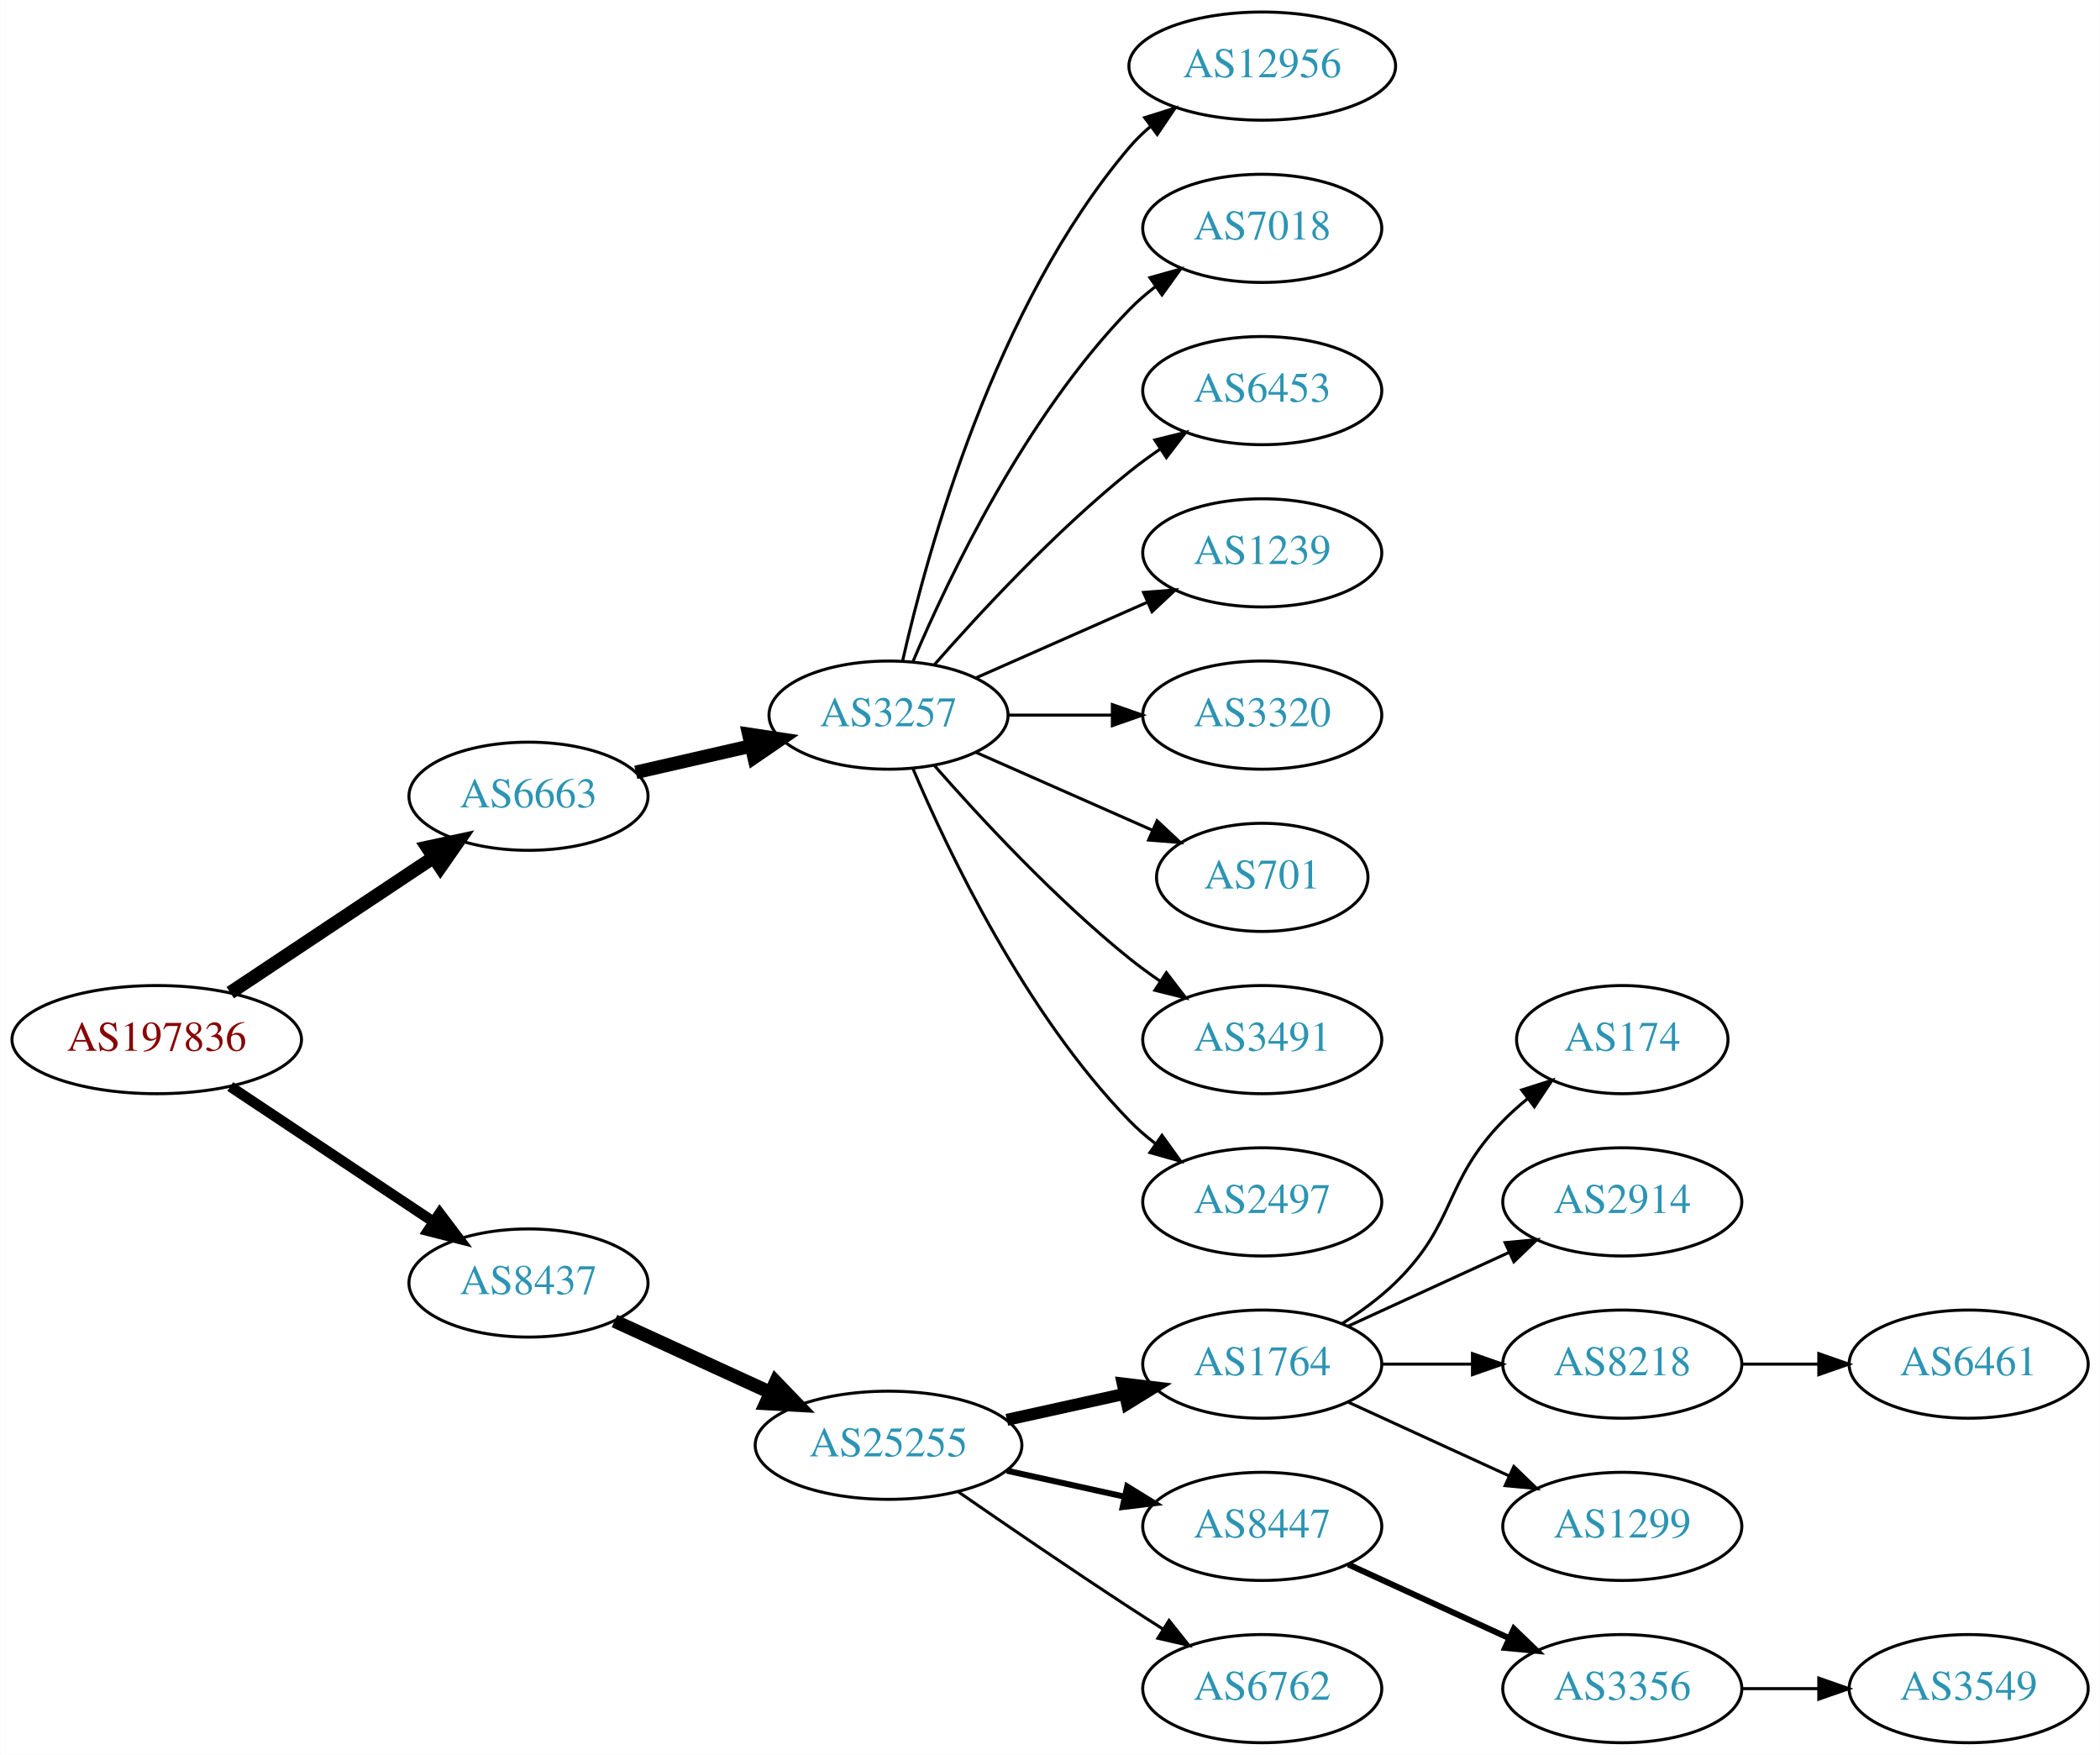
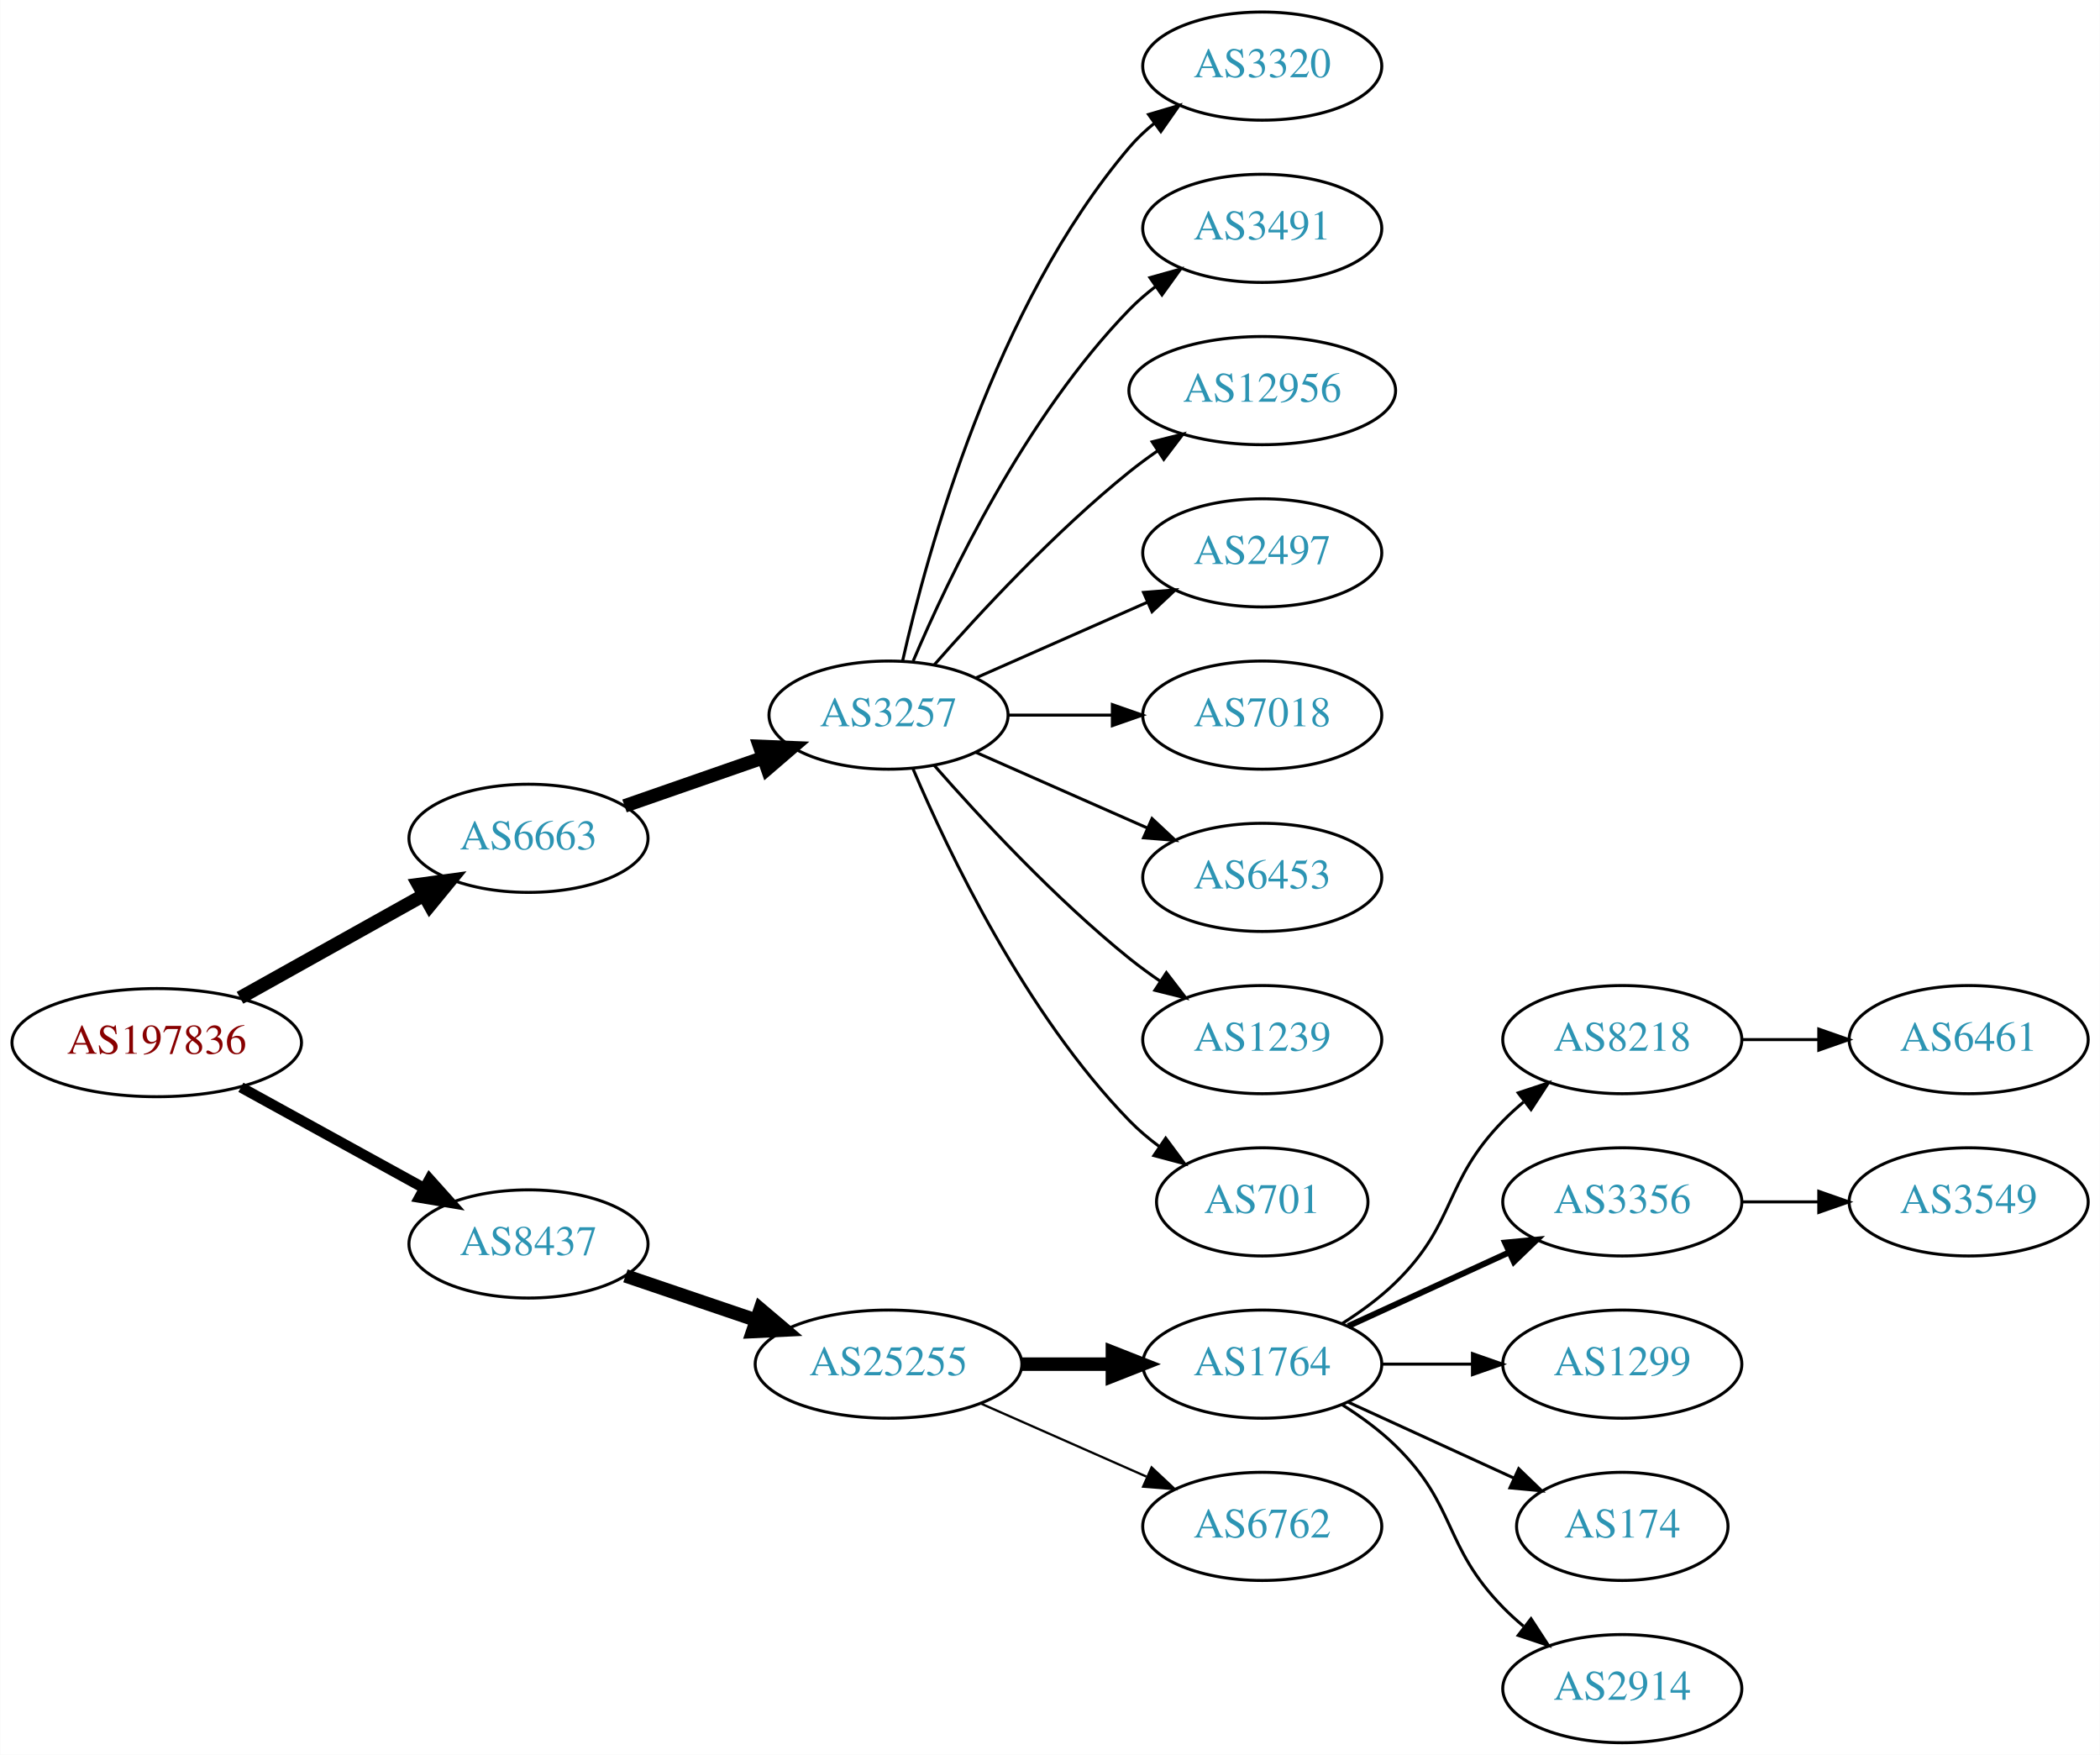
<svg xmlns="http://www.w3.org/2000/svg" xmlns:xlink="http://www.w3.org/1999/xlink" width="699pt" height="584pt" viewBox="0.00 0.00 698.85 584.00">
  <g id="graph0" class="graph" transform="scale(1 1) rotate(0) translate(4 580)">
    <polygon fill="white" stroke="none" points="-4,4 -4,-580 694.855,-580 694.855,4 -4,4" />
    <g id="node1" class="node">
      <g id="a_node1">
        <a xlink:href="/asn/197836" xlink:title="AS197836 ~ Gas Connect Austria GmbH [AT]">
-           <ellipse fill="#ffffff" stroke="black" cx="48.096" cy="-234" rx="48.192" ry="18" />
-           <text text-anchor="middle" x="48.096" y="-230.3" font-family="Times,serif" font-size="14.00" fill="#880000">AS197836</text>
+           <ellipse fill="#ffffff" stroke="black" cx="48.096" cy="-233" rx="48.192" ry="18" />
+           <text text-anchor="middle" x="48.096" y="-229.3" font-family="Times,serif" font-size="14.00" fill="#880000">AS197836</text>
        </a>
      </g>
    </g>
    <g id="node2" class="node">
      <g id="a_node2">
        <a xlink:href="/asn/6663" xlink:title="AS6663 ~ Euroweb Romania S.R.L. [RO]">
-           <ellipse fill="#ffffff" stroke="black" cx="171.838" cy="-315" rx="39.794" ry="18" />
-           <text text-anchor="middle" x="171.838" y="-311.3" font-family="Times,serif" font-size="14.00" fill="#2c94b3">AS6663</text>
+           <ellipse fill="#ffffff" stroke="black" cx="171.838" cy="-301" rx="39.794" ry="18" />
+           <text text-anchor="middle" x="171.838" y="-297.3" font-family="Times,serif" font-size="14.00" fill="#2c94b3">AS6663</text>
        </a>
      </g>
    </g>
    <g id="edge1" class="edge">
-       <path fill="none" stroke="black" stroke-width="4.5" d="M72.569,-249.618C91.795,-262.409 119.147,-280.608 140.115,-294.559" />
-       <polygon fill="black" stroke="black" stroke-width="4.5" points="138.161,-297.988 148.668,-300.249 142.523,-291.432 138.161,-297.988" />
+       <path fill="none" stroke="black" stroke-width="4.5" d="M75.813,-247.923C93.819,-257.981 117.721,-271.331 137.048,-282.126" />
+       <polygon fill="black" stroke="black" stroke-width="4.5" points="135.194,-285.601 145.845,-287.04 139.034,-278.726 135.194,-285.601" />
    </g>
    <g id="node3" class="node">
      <g id="a_node3">
        <a xlink:href="/asn/8437" xlink:title="AS8437 ~ Hutchison Drei Austria GmbH [AT]">
-           <ellipse fill="#ffffff" stroke="black" cx="171.838" cy="-153" rx="39.794" ry="18" />
-           <text text-anchor="middle" x="171.838" y="-149.3" font-family="Times,serif" font-size="14.00" fill="#2c94b3">AS8437</text>
+           <ellipse fill="#ffffff" stroke="black" cx="171.838" cy="-166" rx="39.794" ry="18" />
+           <text text-anchor="middle" x="171.838" y="-162.3" font-family="Times,serif" font-size="14.00" fill="#2c94b3">AS8437</text>
        </a>
      </g>
    </g>
    <g id="edge2" class="edge">
-       <path fill="none" stroke="black" stroke-width="3.5" d="M72.569,-218.382C91.795,-205.591 119.147,-187.392 140.115,-173.441" />
-       <polygon fill="black" stroke="black" stroke-width="3.5" points="142.281,-176.204 148.668,-167.751 138.403,-170.376 142.281,-176.204" />
+       <path fill="none" stroke="black" stroke-width="3.5" d="M76.114,-218.131C94.054,-208.258 117.746,-195.219 136.947,-184.652" />
+       <polygon fill="black" stroke="black" stroke-width="3.5" points="138.894,-187.575 145.968,-179.687 135.519,-181.442 138.894,-187.575" />
    </g>
    <g id="node4" class="node">
      <g id="a_node4">
        <a xlink:href="/asn/3257" xlink:title="AS3257 ~ GTT [DE]">
          <ellipse fill="#ffffff" stroke="black" cx="291.681" cy="-342" rx="39.794" ry="18" />
          <text text-anchor="middle" x="291.681" y="-338.3" font-family="Times,serif" font-size="14.00" fill="#2c94b3">AS3257</text>
        </a>
      </g>
    </g>
    <g id="edge3" class="edge">
-       <path fill="none" stroke="black" stroke-width="4.5" d="M207.557,-322.955C219.557,-325.704 233.178,-328.825 245.871,-331.733" />
-       <polygon fill="black" stroke="black" stroke-width="4.5" points="245.175,-335.613 255.802,-334.009 246.934,-327.937 245.175,-335.613" />
+       <path fill="none" stroke="black" stroke-width="4.5" d="M203.8,-311.772C217.896,-316.677 234.773,-322.548 249.886,-327.807" />
+       <polygon fill="black" stroke="black" stroke-width="4.5" points="248.778,-331.59 259.516,-331.157 251.366,-324.152 248.778,-331.59" />
    </g>
    <g id="node13" class="node">
      <g id="a_node13">
        <a xlink:href="/asn/25255" xlink:title="AS25255 ~ ==&gt; TELE2 AUSTRIA &lt;== [AT]">
-           <ellipse fill="#ffffff" stroke="black" cx="291.681" cy="-99" rx="44.393" ry="18" />
-           <text text-anchor="middle" x="291.681" y="-95.3" font-family="Times,serif" font-size="14.00" fill="#2c94b3">AS25255</text>
+           <ellipse fill="#ffffff" stroke="black" cx="291.681" cy="-126" rx="44.393" ry="18" />
+           <text text-anchor="middle" x="291.681" y="-122.3" font-family="Times,serif" font-size="14.00" fill="#2c94b3">AS25255</text>
        </a>
      </g>
    </g>
    <g id="edge12" class="edge">
-       <path fill="none" stroke="black" stroke-width="4.5" d="M200.467,-140.339C215.965,-133.238 235.531,-124.272 252.478,-116.506" />
-       <polygon fill="black" stroke="black" stroke-width="4.5" points="254.13,-120.08 261.58,-112.335 250.849,-112.921 254.13,-120.08" />
+       <path fill="none" stroke="black" stroke-width="4.5" d="M204.108,-155.386C217.405,-150.872 233.13,-145.535 247.507,-140.655" />
+       <polygon fill="black" stroke="black" stroke-width="4.5" points="248.994,-144.308 257.197,-137.365 246.462,-136.851 248.994,-144.308" />
    </g>
    <g id="node5" class="node">
      <g id="a_node5">
-         <a xlink:href="/asn/12956" xlink:title="AS12956 ~ TELXIUS [ES]">
-           <ellipse fill="#ffffff" stroke="black" cx="416.073" cy="-558" rx="44.393" ry="18" />
-           <text text-anchor="middle" x="416.073" y="-554.3" font-family="Times,serif" font-size="14.00" fill="#2c94b3">AS12956</text>
+         <a xlink:href="/asn/3320" xlink:title="AS3320 ~ DTAG [DE]">
+           <ellipse fill="#ffffff" stroke="black" cx="416.073" cy="-558" rx="39.794" ry="18" />
+           <text text-anchor="middle" x="416.073" y="-554.3" font-family="Times,serif" font-size="14.00" fill="#2c94b3">AS3320</text>
        </a>
      </g>
    </g>
    <g id="edge4" class="edge">
-       <path fill="none" stroke="black" d="M296.374,-360.075C304.514,-396.148 326.947,-478.14 371.877,-531 373.996,-533.493 376.405,-535.83 378.975,-538.003" />
-       <polygon fill="black" stroke="black" points="376.937,-540.849 387.045,-544.025 381.124,-535.239 376.937,-540.849" />
+       <path fill="none" stroke="black" d="M296.374,-360.075C304.514,-396.148 326.947,-478.14 371.877,-531 374.311,-533.864 377.127,-536.521 380.132,-538.961" />
+       <polygon fill="black" stroke="black" points="378.231,-541.905 388.392,-544.906 382.321,-536.224 378.231,-541.905" />
    </g>
    <g id="node6" class="node">
      <g id="a_node6">
-         <a xlink:href="/asn/7018" xlink:title="AS7018 ~ AT&amp;T Services, Inc. [US]">
+         <a xlink:href="/asn/3491" xlink:title="AS3491 ~ PCCW Global, Inc. [US]">
          <ellipse fill="#ffffff" stroke="black" cx="416.073" cy="-504" rx="39.794" ry="18" />
-           <text text-anchor="middle" x="416.073" y="-500.3" font-family="Times,serif" font-size="14.00" fill="#2c94b3">AS7018</text>
+           <text text-anchor="middle" x="416.073" y="-500.3" font-family="Times,serif" font-size="14.00" fill="#2c94b3">AS3491</text>
        </a>
      </g>
    </g>
    <g id="edge5" class="edge">
      <path fill="none" stroke="black" d="M299.871,-359.975C311.638,-387.682 337.212,-441.348 371.877,-477 374.497,-479.695 377.437,-482.239 380.52,-484.608" />
      <polygon fill="black" stroke="black" points="378.687,-487.597 388.889,-490.455 382.696,-481.859 378.687,-487.597" />
    </g>
    <g id="node7" class="node">
      <g id="a_node7">
-         <a xlink:href="/asn/6453" xlink:title="AS6453 ~ TATA COMMUNICATIONS (AMERICA) INC [US]">
-           <ellipse fill="#ffffff" stroke="black" cx="416.073" cy="-450" rx="39.794" ry="18" />
-           <text text-anchor="middle" x="416.073" y="-446.3" font-family="Times,serif" font-size="14.00" fill="#2c94b3">AS6453</text>
+         <a xlink:href="/asn/12956" xlink:title="AS12956 ~ TELXIUS [ES]">
+           <ellipse fill="#ffffff" stroke="black" cx="416.073" cy="-450" rx="44.393" ry="18" />
+           <text text-anchor="middle" x="416.073" y="-446.3" font-family="Times,serif" font-size="14.00" fill="#2c94b3">AS12956</text>
        </a>
      </g>
    </g>
    <g id="edge6" class="edge">
-       <path fill="none" stroke="black" d="M306.833,-358.663C321.934,-375.894 347.055,-403.024 371.877,-423 375.132,-425.62 378.657,-428.192 382.242,-430.646" />
-       <polygon fill="black" stroke="black" points="380.329,-433.577 390.614,-436.121 384.16,-427.719 380.329,-433.577" />
+       <path fill="none" stroke="black" d="M306.833,-358.663C321.934,-375.894 347.055,-403.024 371.877,-423 374.805,-425.357 377.951,-427.675 381.163,-429.902" />
+       <polygon fill="black" stroke="black" points="379.438,-432.958 389.711,-435.552 383.298,-427.118 379.438,-432.958" />
    </g>
    <g id="node8" class="node">
      <g id="a_node8">
-         <a xlink:href="/asn/1239" xlink:title="AS1239 ~ Sprint [US]">
+         <a xlink:href="/asn/2497" xlink:title="AS2497 ~ Internet Initiative Japan Inc. [JP]">
          <ellipse fill="#ffffff" stroke="black" cx="416.073" cy="-396" rx="39.794" ry="18" />
-           <text text-anchor="middle" x="416.073" y="-392.3" font-family="Times,serif" font-size="14.00" fill="#2c94b3">AS1239</text>
+           <text text-anchor="middle" x="416.073" y="-392.3" font-family="Times,serif" font-size="14.00" fill="#2c94b3">AS2497</text>
        </a>
      </g>
    </g>
    <g id="edge7" class="edge">
      <path fill="none" stroke="black" d="M320.76,-354.389C337.708,-361.866 359.505,-371.483 377.874,-379.588" />
      <polygon fill="black" stroke="black" points="376.562,-382.834 387.124,-383.669 379.388,-376.43 376.562,-382.834" />
    </g>
    <g id="node9" class="node">
      <g id="a_node9">
-         <a xlink:href="/asn/3320" xlink:title="AS3320 ~ DTAG [DE]">
+         <a xlink:href="/asn/7018" xlink:title="AS7018 ~ AT&amp;T Services, Inc. [US]">
          <ellipse fill="#ffffff" stroke="black" cx="416.073" cy="-342" rx="39.794" ry="18" />
-           <text text-anchor="middle" x="416.073" y="-338.3" font-family="Times,serif" font-size="14.00" fill="#2c94b3">AS3320</text>
+           <text text-anchor="middle" x="416.073" y="-338.3" font-family="Times,serif" font-size="14.00" fill="#2c94b3">AS7018</text>
        </a>
      </g>
    </g>
    <g id="edge8" class="edge">
      <path fill="none" stroke="black" d="M331.406,-342C342.344,-342 354.395,-342 365.861,-342" />
      <polygon fill="black" stroke="black" points="366.179,-345.5 376.179,-342 366.179,-338.5 366.179,-345.5" />
    </g>
    <g id="node10" class="node">
      <g id="a_node10">
-         <a xlink:href="/asn/701" xlink:title="AS701 ~ UUNET [US]">
-           <ellipse fill="#ffffff" stroke="black" cx="416.073" cy="-288" rx="35.194" ry="18" />
-           <text text-anchor="middle" x="416.073" y="-284.3" font-family="Times,serif" font-size="14.00" fill="#2c94b3">AS701</text>
+         <a xlink:href="/asn/6453" xlink:title="AS6453 ~ TATA COMMUNICATIONS (AMERICA) INC [US]">
+           <ellipse fill="#ffffff" stroke="black" cx="416.073" cy="-288" rx="39.794" ry="18" />
+           <text text-anchor="middle" x="416.073" y="-284.3" font-family="Times,serif" font-size="14.00" fill="#2c94b3">AS6453</text>
        </a>
      </g>
    </g>
    <g id="edge9" class="edge">
-       <path fill="none" stroke="black" d="M320.76,-329.611C338.188,-321.922 360.746,-311.969 379.429,-303.726" />
-       <polygon fill="black" stroke="black" points="381.063,-306.831 388.799,-299.592 378.237,-300.427 381.063,-306.831" />
+       <path fill="none" stroke="black" d="M320.76,-329.611C337.708,-322.134 359.505,-312.517 377.874,-304.412" />
+       <polygon fill="black" stroke="black" points="379.388,-307.57 387.124,-300.331 376.562,-301.166 379.388,-307.57" />
    </g>
    <g id="node11" class="node">
      <g id="a_node11">
-         <a xlink:href="/asn/3491" xlink:title="AS3491 ~ PCCW Global, Inc. [US]">
+         <a xlink:href="/asn/1239" xlink:title="AS1239 ~ Sprint [US]">
          <ellipse fill="#ffffff" stroke="black" cx="416.073" cy="-234" rx="39.794" ry="18" />
-           <text text-anchor="middle" x="416.073" y="-230.3" font-family="Times,serif" font-size="14.00" fill="#2c94b3">AS3491</text>
+           <text text-anchor="middle" x="416.073" y="-230.3" font-family="Times,serif" font-size="14.00" fill="#2c94b3">AS1239</text>
        </a>
      </g>
    </g>
    <g id="edge10" class="edge">
      <path fill="none" stroke="black" d="M306.833,-325.337C321.934,-308.106 347.055,-280.976 371.877,-261 375.132,-258.38 378.657,-255.808 382.242,-253.354" />
      <polygon fill="black" stroke="black" points="384.16,-256.281 390.614,-247.879 380.329,-250.423 384.16,-256.281" />
    </g>
    <g id="node12" class="node">
      <g id="a_node12">
-         <a xlink:href="/asn/2497" xlink:title="AS2497 ~ Internet Initiative Japan Inc. [JP]">
-           <ellipse fill="#ffffff" stroke="black" cx="416.073" cy="-180" rx="39.794" ry="18" />
-           <text text-anchor="middle" x="416.073" y="-176.3" font-family="Times,serif" font-size="14.00" fill="#2c94b3">AS2497</text>
+         <a xlink:href="/asn/701" xlink:title="AS701 ~ UUNET [US]">
+           <ellipse fill="#ffffff" stroke="black" cx="416.073" cy="-180" rx="35.194" ry="18" />
+           <text text-anchor="middle" x="416.073" y="-176.3" font-family="Times,serif" font-size="14.00" fill="#2c94b3">AS701</text>
        </a>
      </g>
    </g>
    <g id="edge11" class="edge">
-       <path fill="none" stroke="black" d="M299.871,-324.025C311.638,-296.318 337.212,-242.652 371.877,-207 374.497,-204.305 377.437,-201.761 380.52,-199.392" />
-       <polygon fill="black" stroke="black" points="382.696,-202.141 388.889,-193.545 378.687,-196.403 382.696,-202.141" />
+       <path fill="none" stroke="black" d="M299.871,-324.025C311.638,-296.318 337.212,-242.652 371.877,-207 374.859,-203.933 378.257,-201.06 381.806,-198.419" />
+       <polygon fill="black" stroke="black" points="383.933,-201.205 390.24,-192.692 380.001,-195.414 383.933,-201.205" />
    </g>
    <g id="node14" class="node">
      <g id="a_node14">
        <a xlink:href="/asn/1764" xlink:title="AS1764 ~ NEXTLAYER-AS [AT]">
          <ellipse fill="#ffffff" stroke="black" cx="416.073" cy="-126" rx="39.794" ry="18" />
          <text text-anchor="middle" x="416.073" y="-122.3" font-family="Times,serif" font-size="14.00" fill="#2c94b3">AS1764</text>
        </a>
      </g>
    </g>
    <g id="edge13" class="edge">
-       <path fill="none" stroke="black" stroke-width="4" d="M331.07,-107.469C343.461,-110.202 357.308,-113.257 370.129,-116.085" />
-       <polygon fill="black" stroke="black" stroke-width="4" points="369.624,-119.558 380.143,-118.295 371.132,-112.722 369.624,-119.558" />
+       <path fill="none" stroke="black" stroke-width="4.5" d="M336.176,-126C345.865,-126 356.202,-126 366.095,-126" />
+       <polygon fill="black" stroke="black" stroke-width="4.5" points="366.197,-129.938 376.197,-126 366.197,-122.063 366.197,-129.938" />
    </g>
    <g id="node15" class="node">
      <g id="a_node15">
-         <a xlink:href="/asn/8447" xlink:title="AS8447 ~ A1 Telekom Austria AG [AT]">
+         <a xlink:href="/asn/6762" xlink:title="AS6762 ~ TELECOM ITALIA SPARKLE S.p.A. [IT]">
          <ellipse fill="#ffffff" stroke="black" cx="416.073" cy="-72" rx="39.794" ry="18" />
-           <text text-anchor="middle" x="416.073" y="-68.3" font-family="Times,serif" font-size="14.00" fill="#2c94b3">AS8447</text>
+           <text text-anchor="middle" x="416.073" y="-68.3" font-family="Times,serif" font-size="14.00" fill="#2c94b3">AS6762</text>
        </a>
      </g>
    </g>
    <g id="edge14" class="edge">
-       <path fill="none" stroke="black" stroke-width="2" d="M331.07,-90.531C343.461,-87.798 357.308,-84.743 370.129,-81.915" />
-       <polygon fill="black" stroke="black" stroke-width="2" points="371.132,-85.278 380.143,-79.706 369.624,-78.442 371.132,-85.278" />
+       <path fill="none" stroke="black" stroke-width="0.75" d="M322.308,-112.928C338.903,-105.607 359.762,-96.403 377.496,-88.579" />
+       <polygon fill="black" stroke="black" stroke-width="0.75" points="379.243,-91.634 386.979,-84.395 376.417,-85.23 379.243,-91.634" />
    </g>
    <g id="node16" class="node">
      <g id="a_node16">
-         <a xlink:href="/asn/6762" xlink:title="AS6762 ~ TELECOM ITALIA SPARKLE S.p.A. [IT]">
-           <ellipse fill="#ffffff" stroke="black" cx="416.073" cy="-18" rx="39.794" ry="18" />
-           <text text-anchor="middle" x="416.073" y="-14.3" font-family="Times,serif" font-size="14.00" fill="#2c94b3">AS6762</text>
+         <a xlink:href="/asn/8218" xlink:title="AS8218 ~ legacy Neotelecoms [FR]">
+           <ellipse fill="#ffffff" stroke="black" cx="535.915" cy="-234" rx="39.794" ry="18" />
+           <text text-anchor="middle" x="535.915" y="-230.3" font-family="Times,serif" font-size="14.00" fill="#2c94b3">AS8218</text>
        </a>
      </g>
    </g>
    <g id="edge15" class="edge">
-       <path fill="none" stroke="black" d="M314.711,-83.633C330.514,-72.695 352.37,-57.739 371.877,-45 375.459,-42.661 379.229,-40.241 382.989,-37.856" />
-       <polygon fill="black" stroke="black" points="385.052,-40.693 391.65,-32.404 381.323,-34.769 385.052,-40.693" />
+       <path fill="none" stroke="black" d="M442.602,-139.462C448.765,-143.362 455.066,-147.948 460.269,-153 480.962,-173.094 476.096,-186.383 496.269,-207 498.362,-209.139 500.645,-211.218 503.022,-213.21" />
+       <polygon fill="black" stroke="black" points="501.265,-216.275 511.321,-219.611 505.54,-210.732 501.265,-216.275" />
    </g>
    <g id="node17" class="node">
      <g id="a_node17">
-         <a xlink:href="/asn/174" xlink:title="AS174 ~ Cogent Communications [US]">
-           <ellipse fill="#ffffff" stroke="black" cx="535.915" cy="-234" rx="35.194" ry="18" />
-           <text text-anchor="middle" x="535.915" y="-230.3" font-family="Times,serif" font-size="14.00" fill="#2c94b3">AS174</text>
+         <a xlink:href="/asn/3356" xlink:title="AS3356 ~ Level 3 Parent, LLC [US]">
+           <ellipse fill="#ffffff" stroke="black" cx="535.915" cy="-180" rx="39.794" ry="18" />
+           <text text-anchor="middle" x="535.915" y="-176.3" font-family="Times,serif" font-size="14.00" fill="#2c94b3">AS3356</text>
        </a>
      </g>
    </g>
    <g id="edge16" class="edge">
-       <path fill="none" stroke="black" d="M442.602,-139.462C448.765,-143.362 455.066,-147.948 460.269,-153 480.962,-173.094 476.096,-186.383 496.269,-207 498.748,-209.534 501.495,-211.983 504.347,-214.304" />
-       <polygon fill="black" stroke="black" points="502.439,-217.248 512.532,-220.468 506.65,-211.657 502.439,-217.248" />
+       <path fill="none" stroke="black" stroke-width="2" d="M444.702,-138.661C460.659,-145.973 480.929,-155.261 498.212,-163.181" />
+       <polygon fill="black" stroke="black" stroke-width="2" points="496.91,-166.435 507.459,-167.419 499.827,-160.071 496.91,-166.435" />
    </g>
    <g id="node18" class="node">
      <g id="a_node18">
-         <a xlink:href="/asn/2914" xlink:title="AS2914 ~ NTT America, Inc. [US]">
-           <ellipse fill="#ffffff" stroke="black" cx="535.915" cy="-180" rx="39.794" ry="18" />
-           <text text-anchor="middle" x="535.915" y="-176.3" font-family="Times,serif" font-size="14.00" fill="#2c94b3">AS2914</text>
+         <a xlink:href="/asn/1299" xlink:title="AS1299 ~ Telia Carrier [EU]">
+           <ellipse fill="#ffffff" stroke="black" cx="535.915" cy="-126" rx="39.794" ry="18" />
+           <text text-anchor="middle" x="535.915" y="-122.3" font-family="Times,serif" font-size="14.00" fill="#2c94b3">AS1299</text>
        </a>
      </g>
    </g>
    <g id="edge17" class="edge">
-       <path fill="none" stroke="black" d="M444.702,-138.661C460.659,-145.973 480.929,-155.261 498.212,-163.181" />
-       <polygon fill="black" stroke="black" points="496.91,-166.435 507.459,-167.419 499.827,-160.071 496.91,-166.435" />
+       <path fill="none" stroke="black" d="M455.985,-126C465.539,-126 475.888,-126 485.851,-126" />
+       <polygon fill="black" stroke="black" points="486.043,-129.5 496.043,-126 486.043,-122.5 486.043,-129.5" />
    </g>
    <g id="node19" class="node">
      <g id="a_node19">
-         <a xlink:href="/asn/8218" xlink:title="AS8218 ~ legacy Neotelecoms [FR]">
-           <ellipse fill="#ffffff" stroke="black" cx="535.915" cy="-126" rx="39.794" ry="18" />
-           <text text-anchor="middle" x="535.915" y="-122.3" font-family="Times,serif" font-size="14.00" fill="#2c94b3">AS8218</text>
+         <a xlink:href="/asn/174" xlink:title="AS174 ~ Cogent Communications [US]">
+           <ellipse fill="#ffffff" stroke="black" cx="535.915" cy="-72" rx="35.194" ry="18" />
+           <text text-anchor="middle" x="535.915" y="-68.3" font-family="Times,serif" font-size="14.00" fill="#2c94b3">AS174</text>
        </a>
      </g>
    </g>
    <g id="edge18" class="edge">
-       <path fill="none" stroke="black" d="M455.985,-126C465.539,-126 475.888,-126 485.851,-126" />
-       <polygon fill="black" stroke="black" points="486.043,-129.5 496.043,-126 486.043,-122.5 486.043,-129.5" />
+       <path fill="none" stroke="black" d="M444.702,-113.339C461.118,-105.817 482.099,-96.202 499.696,-88.139" />
+       <polygon fill="black" stroke="black" points="501.441,-91.189 509.074,-83.842 498.524,-84.826 501.441,-91.189" />
    </g>
    <g id="node20" class="node">
      <g id="a_node20">
-         <a xlink:href="/asn/1299" xlink:title="AS1299 ~ Telia Carrier [EU]">
-           <ellipse fill="#ffffff" stroke="black" cx="535.915" cy="-72" rx="39.794" ry="18" />
-           <text text-anchor="middle" x="535.915" y="-68.3" font-family="Times,serif" font-size="14.00" fill="#2c94b3">AS1299</text>
+         <a xlink:href="/asn/2914" xlink:title="AS2914 ~ NTT America, Inc. [US]">
+           <ellipse fill="#ffffff" stroke="black" cx="535.915" cy="-18" rx="39.794" ry="18" />
+           <text text-anchor="middle" x="535.915" y="-14.3" font-family="Times,serif" font-size="14.00" fill="#2c94b3">AS2914</text>
        </a>
      </g>
    </g>
    <g id="edge19" class="edge">
-       <path fill="none" stroke="black" d="M444.702,-113.339C460.659,-106.027 480.929,-96.739 498.212,-88.819" />
-       <polygon fill="black" stroke="black" points="499.827,-91.929 507.459,-84.581 496.91,-85.565 499.827,-91.929" />
+       <path fill="none" stroke="black" d="M442.602,-112.538C448.765,-108.638 455.066,-104.052 460.269,-99 480.962,-78.906 476.096,-65.617 496.269,-45 498.362,-42.861 500.645,-40.782 503.022,-38.79" />
+       <polygon fill="black" stroke="black" points="505.54,-41.268 511.321,-32.389 501.265,-35.725 505.54,-41.268" />
    </g>
    <g id="node21" class="node">
      <g id="a_node21">
-         <a xlink:href="/asn/3356" xlink:title="AS3356 ~ Level 3 Parent, LLC [US]">
-           <ellipse fill="#ffffff" stroke="black" cx="535.915" cy="-18" rx="39.794" ry="18" />
-           <text text-anchor="middle" x="535.915" y="-14.3" font-family="Times,serif" font-size="14.00" fill="#2c94b3">AS3356</text>
+         <a xlink:href="/asn/6461" xlink:title="AS6461 ~ Zayo Bandwidth [US]">
+           <ellipse fill="#ffffff" stroke="black" cx="651.208" cy="-234" rx="39.794" ry="18" />
+           <text text-anchor="middle" x="651.208" y="-230.3" font-family="Times,serif" font-size="14.00" fill="#2c94b3">AS6461</text>
        </a>
      </g>
    </g>
    <g id="edge20" class="edge">
-       <path fill="none" stroke="black" stroke-width="2" d="M444.702,-59.339C460.659,-52.027 480.929,-42.739 498.212,-34.819" />
-       <polygon fill="black" stroke="black" stroke-width="2" points="499.827,-37.929 507.459,-30.581 496.91,-31.565 499.827,-37.929" />
-     </g>
-     <g id="node23" class="node">
-       <g id="a_node23">
-         <a xlink:href="/asn/6461" xlink:title="AS6461 ~ Zayo Bandwidth [US]">
-           <ellipse fill="#ffffff" stroke="black" cx="651.208" cy="-126" rx="39.794" ry="18" />
-           <text text-anchor="middle" x="651.208" y="-122.3" font-family="Times,serif" font-size="14.00" fill="#2c94b3">AS6461</text>
-         </a>
-       </g>
-     </g>
-     <g id="edge22" class="edge">
-       <path fill="none" stroke="black" d="M575.587,-126C583.79,-126 592.554,-126 601.087,-126" />
-       <polygon fill="black" stroke="black" points="601.326,-129.5 611.326,-126 601.326,-122.5 601.326,-129.5" />
+       <path fill="none" stroke="black" d="M575.587,-234C583.79,-234 592.554,-234 601.087,-234" />
+       <polygon fill="black" stroke="black" points="601.326,-237.5 611.326,-234 601.326,-230.5 601.326,-237.5" />
    </g>
    <g id="node22" class="node">
      <g id="a_node22">
        <a xlink:href="/asn/3549" xlink:title="AS3549 ~ Level 3 Parent, LLC [US]">
-           <ellipse fill="#ffffff" stroke="black" cx="651.208" cy="-18" rx="39.794" ry="18" />
-           <text text-anchor="middle" x="651.208" y="-14.3" font-family="Times,serif" font-size="14.00" fill="#2c94b3">AS3549</text>
+           <ellipse fill="#ffffff" stroke="black" cx="651.208" cy="-180" rx="39.794" ry="18" />
+           <text text-anchor="middle" x="651.208" y="-176.3" font-family="Times,serif" font-size="14.00" fill="#2c94b3">AS3549</text>
        </a>
      </g>
    </g>
    <g id="edge21" class="edge">
-       <path fill="none" stroke="black" d="M575.587,-18C583.79,-18 592.554,-18 601.087,-18" />
-       <polygon fill="black" stroke="black" points="601.326,-21.5 611.326,-18 601.326,-14.5 601.326,-21.5" />
+       <path fill="none" stroke="black" d="M575.587,-180C583.79,-180 592.554,-180 601.087,-180" />
+       <polygon fill="black" stroke="black" points="601.326,-183.5 611.326,-180 601.326,-176.5 601.326,-183.5" />
    </g>
  </g>
</svg>
